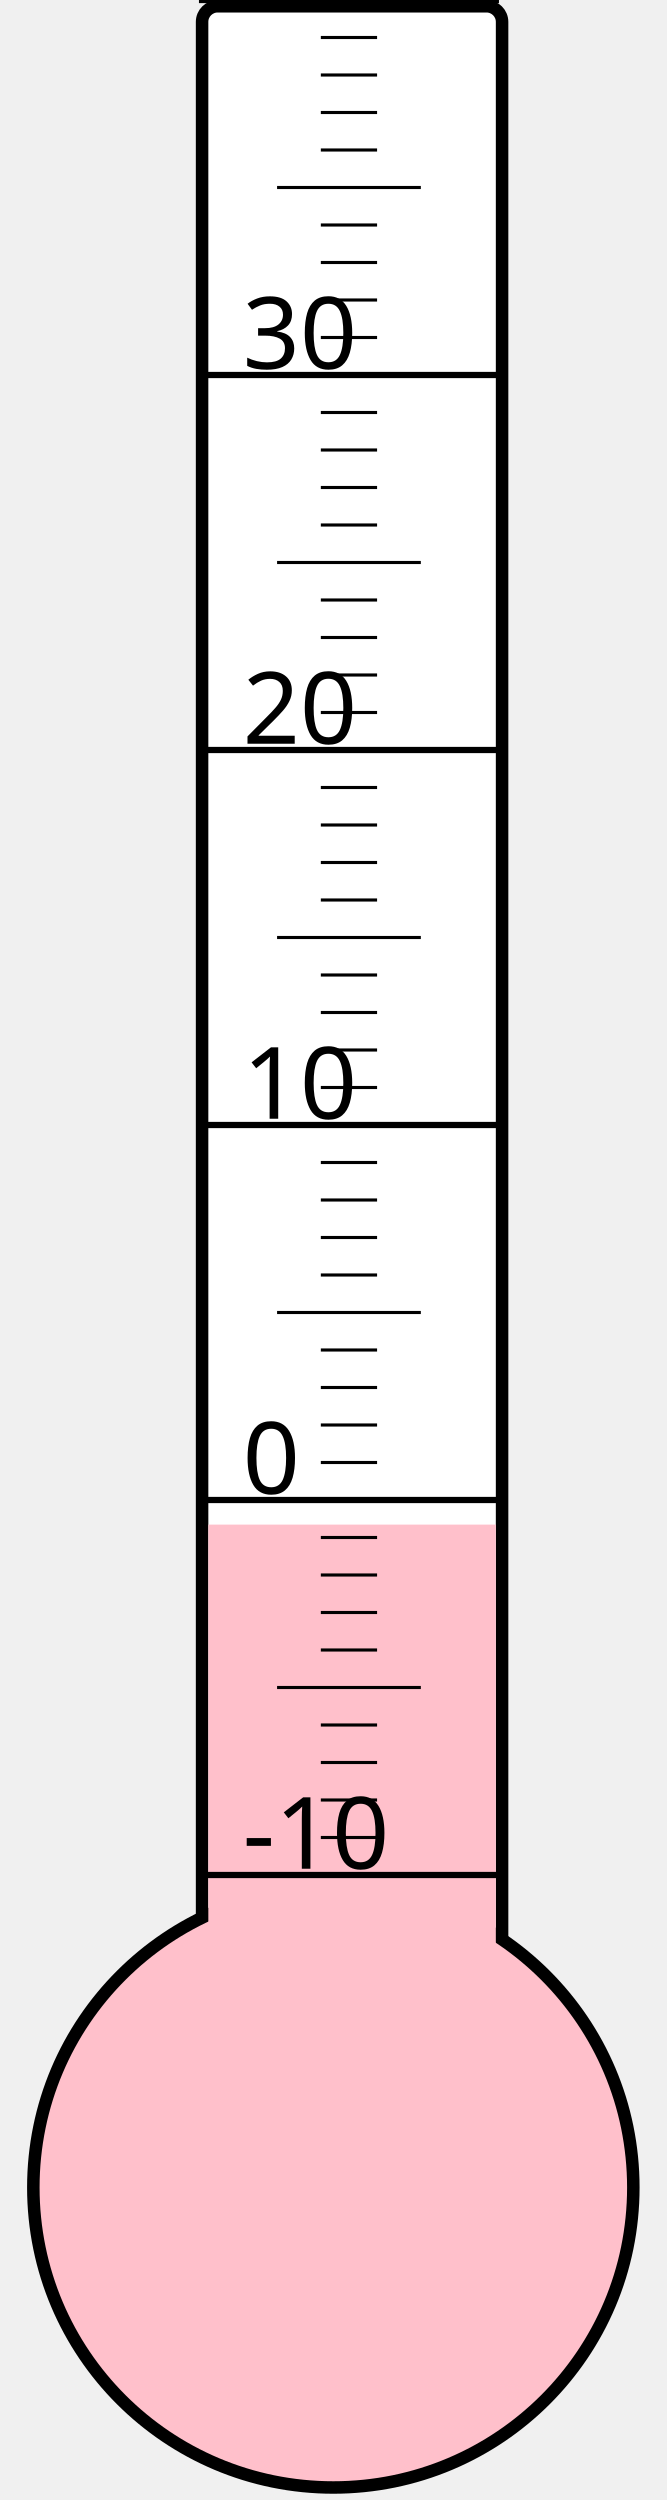
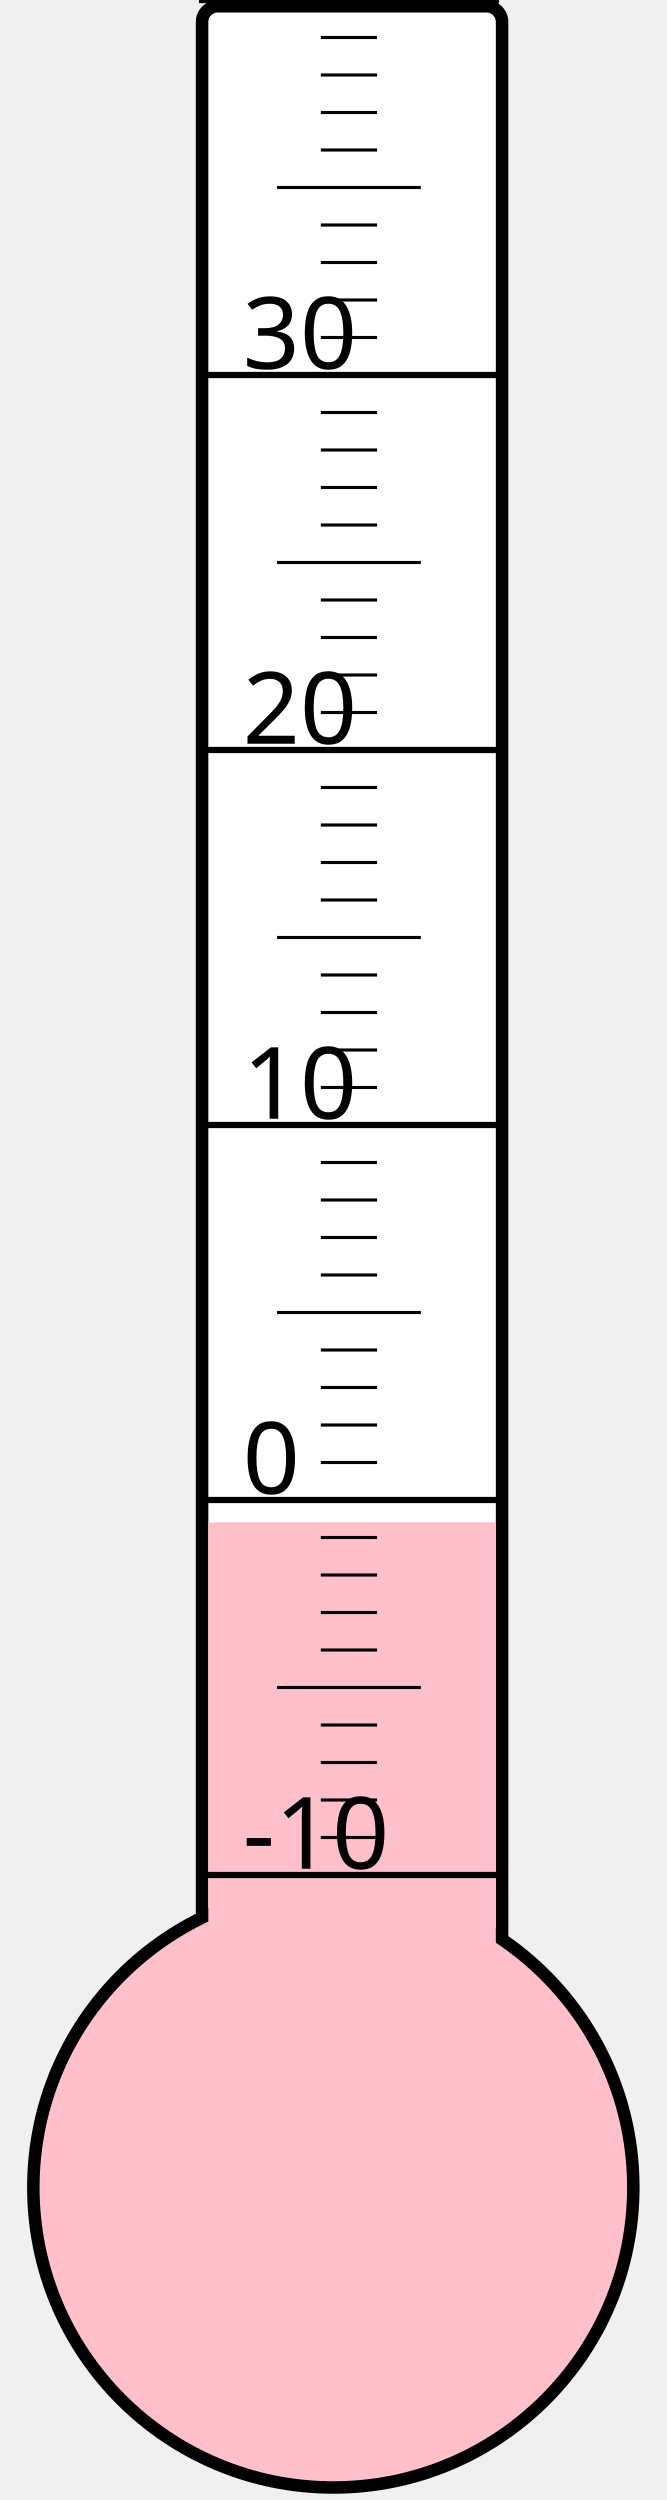
<svg xmlns="http://www.w3.org/2000/svg" width="40px" height="150px" viewBox="0 0 200 800">
  <rect width="200" height="800" x="0" y="0" style="fill: #ffffeb; fill-opacity: 0;" />
  <rect width="96" height="680" x="58" y="2" rx="5" ry="5" style="fill: white; fill-opacity: 1; stroke: black; stroke-width: 4;" />
  <circle cx="100" cy="700" r="96" style="fill: pink; stroke: black; stroke-width: 4;" />
-   <rect width="92" height="212.125" x="60" y="487.875" style="fill: pink; fill-opacity: 1; stroke-width: 0;" />
+   <rect width="92" height="212.875" x="60" y="487.125" style="fill: pink; fill-opacity: 1; stroke-width: 0;" />
  <text x="71" y="598" style="font-family: sans-serif; font-size: 24pt;">-10</text>
  <text x="71" y="478" style="font-family: sans-serif; font-size: 24pt;">0</text>
  <text x="71" y="358" style="font-family: sans-serif; font-size: 24pt;">10</text>
  <text x="71" y="238" style="font-family: sans-serif; font-size: 24pt;">20</text>
  <text x="71" y="118" style="font-family: sans-serif; font-size: 24pt;">30</text>
  <g style="stroke: black;">
    <line x1="57" y1="600" x2="153" y2="600" style="stroke-width: 2;" />
    <line x1="96" y1="588" x2="114" y2="588" style="stroke-width: 1;" />
    <line x1="96" y1="576" x2="114" y2="576" style="stroke-width: 1;" />
    <line x1="96" y1="564" x2="114" y2="564" style="stroke-width: 1;" />
    <line x1="96" y1="552" x2="114" y2="552" style="stroke-width: 1;" />
    <line x1="82" y1="540" x2="128" y2="540" style="stroke-width: 1;" />
    <line x1="96" y1="528" x2="114" y2="528" style="stroke-width: 1;" />
    <line x1="96" y1="516" x2="114" y2="516" style="stroke-width: 1;" />
    <line x1="96" y1="504" x2="114" y2="504" style="stroke-width: 1;" />
    <line x1="96" y1="492" x2="114" y2="492" style="stroke-width: 1;" />
    <line x1="57" y1="480" x2="153" y2="480" style="stroke-width: 2;" />
    <line x1="96" y1="468" x2="114" y2="468" style="stroke-width: 1;" />
    <line x1="96" y1="456" x2="114" y2="456" style="stroke-width: 1;" />
    <line x1="96" y1="444" x2="114" y2="444" style="stroke-width: 1;" />
    <line x1="96" y1="432" x2="114" y2="432" style="stroke-width: 1;" />
    <line x1="82" y1="420" x2="128" y2="420" style="stroke-width: 1;" />
    <line x1="96" y1="408" x2="114" y2="408" style="stroke-width: 1;" />
    <line x1="96" y1="396" x2="114" y2="396" style="stroke-width: 1;" />
    <line x1="96" y1="384" x2="114" y2="384" style="stroke-width: 1;" />
    <line x1="96" y1="372" x2="114" y2="372" style="stroke-width: 1;" />
    <line x1="57" y1="360" x2="153" y2="360" style="stroke-width: 2;" />
    <line x1="96" y1="348" x2="114" y2="348" style="stroke-width: 1;" />
    <line x1="96" y1="336" x2="114" y2="336" style="stroke-width: 1;" />
    <line x1="96" y1="324" x2="114" y2="324" style="stroke-width: 1;" />
    <line x1="96" y1="312" x2="114" y2="312" style="stroke-width: 1;" />
    <line x1="82" y1="300" x2="128" y2="300" style="stroke-width: 1;" />
    <line x1="96" y1="288" x2="114" y2="288" style="stroke-width: 1;" />
    <line x1="96" y1="276" x2="114" y2="276" style="stroke-width: 1;" />
    <line x1="96" y1="264" x2="114" y2="264" style="stroke-width: 1;" />
    <line x1="96" y1="252" x2="114" y2="252" style="stroke-width: 1;" />
    <line x1="57" y1="240" x2="153" y2="240" style="stroke-width: 2;" />
    <line x1="96" y1="228" x2="114" y2="228" style="stroke-width: 1;" />
    <line x1="96" y1="216" x2="114" y2="216" style="stroke-width: 1;" />
    <line x1="96" y1="204" x2="114" y2="204" style="stroke-width: 1;" />
    <line x1="96" y1="192" x2="114" y2="192" style="stroke-width: 1;" />
    <line x1="82" y1="180" x2="128" y2="180" style="stroke-width: 1;" />
    <line x1="96" y1="168" x2="114" y2="168" style="stroke-width: 1;" />
    <line x1="96" y1="156" x2="114" y2="156" style="stroke-width: 1;" />
    <line x1="96" y1="144" x2="114" y2="144" style="stroke-width: 1;" />
    <line x1="96" y1="132" x2="114" y2="132" style="stroke-width: 1;" />
    <line x1="57" y1="120" x2="153" y2="120" style="stroke-width: 2;" />
    <line x1="96" y1="108" x2="114" y2="108" style="stroke-width: 1;" />
    <line x1="96" y1="96" x2="114" y2="96" style="stroke-width: 1;" />
    <line x1="96" y1="84" x2="114" y2="84" style="stroke-width: 1;" />
    <line x1="96" y1="72" x2="114" y2="72" style="stroke-width: 1;" />
    <line x1="82" y1="60" x2="128" y2="60" style="stroke-width: 1;" />
    <line x1="96" y1="48" x2="114" y2="48" style="stroke-width: 1;" />
    <line x1="96" y1="36" x2="114" y2="36" style="stroke-width: 1;" />
    <line x1="96" y1="24" x2="114" y2="24" style="stroke-width: 1;" />
    <line x1="96" y1="12" x2="114" y2="12" style="stroke-width: 1;" />
    <line x1="57" y1="0" x2="153" y2="0" style="stroke-width: 2;" />
  </g>
</svg>
